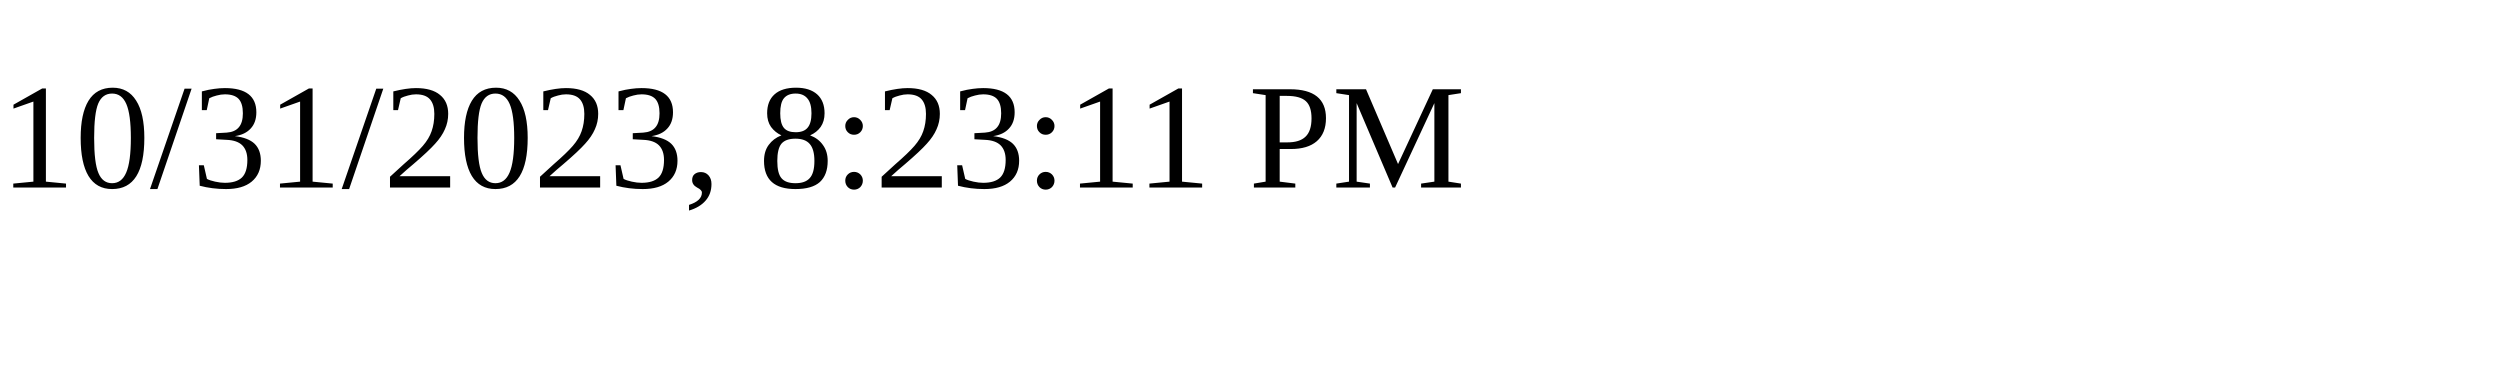
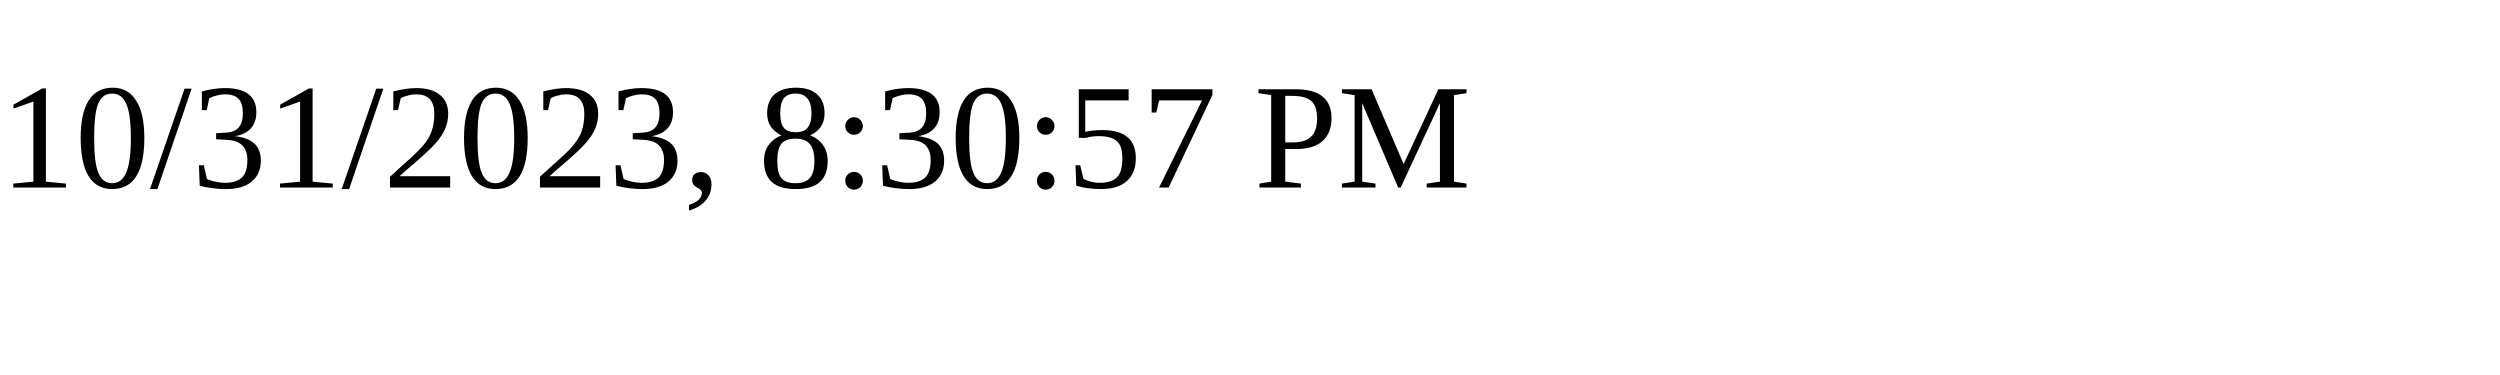
<svg xmlns="http://www.w3.org/2000/svg" height="30" width="200">
-   <text x="0" y="15">10/31/2023, 8:23:11 PM</text>
+   <text x="0" y="15">10/31/2023, 8:30:57 PM</text>
</svg>
